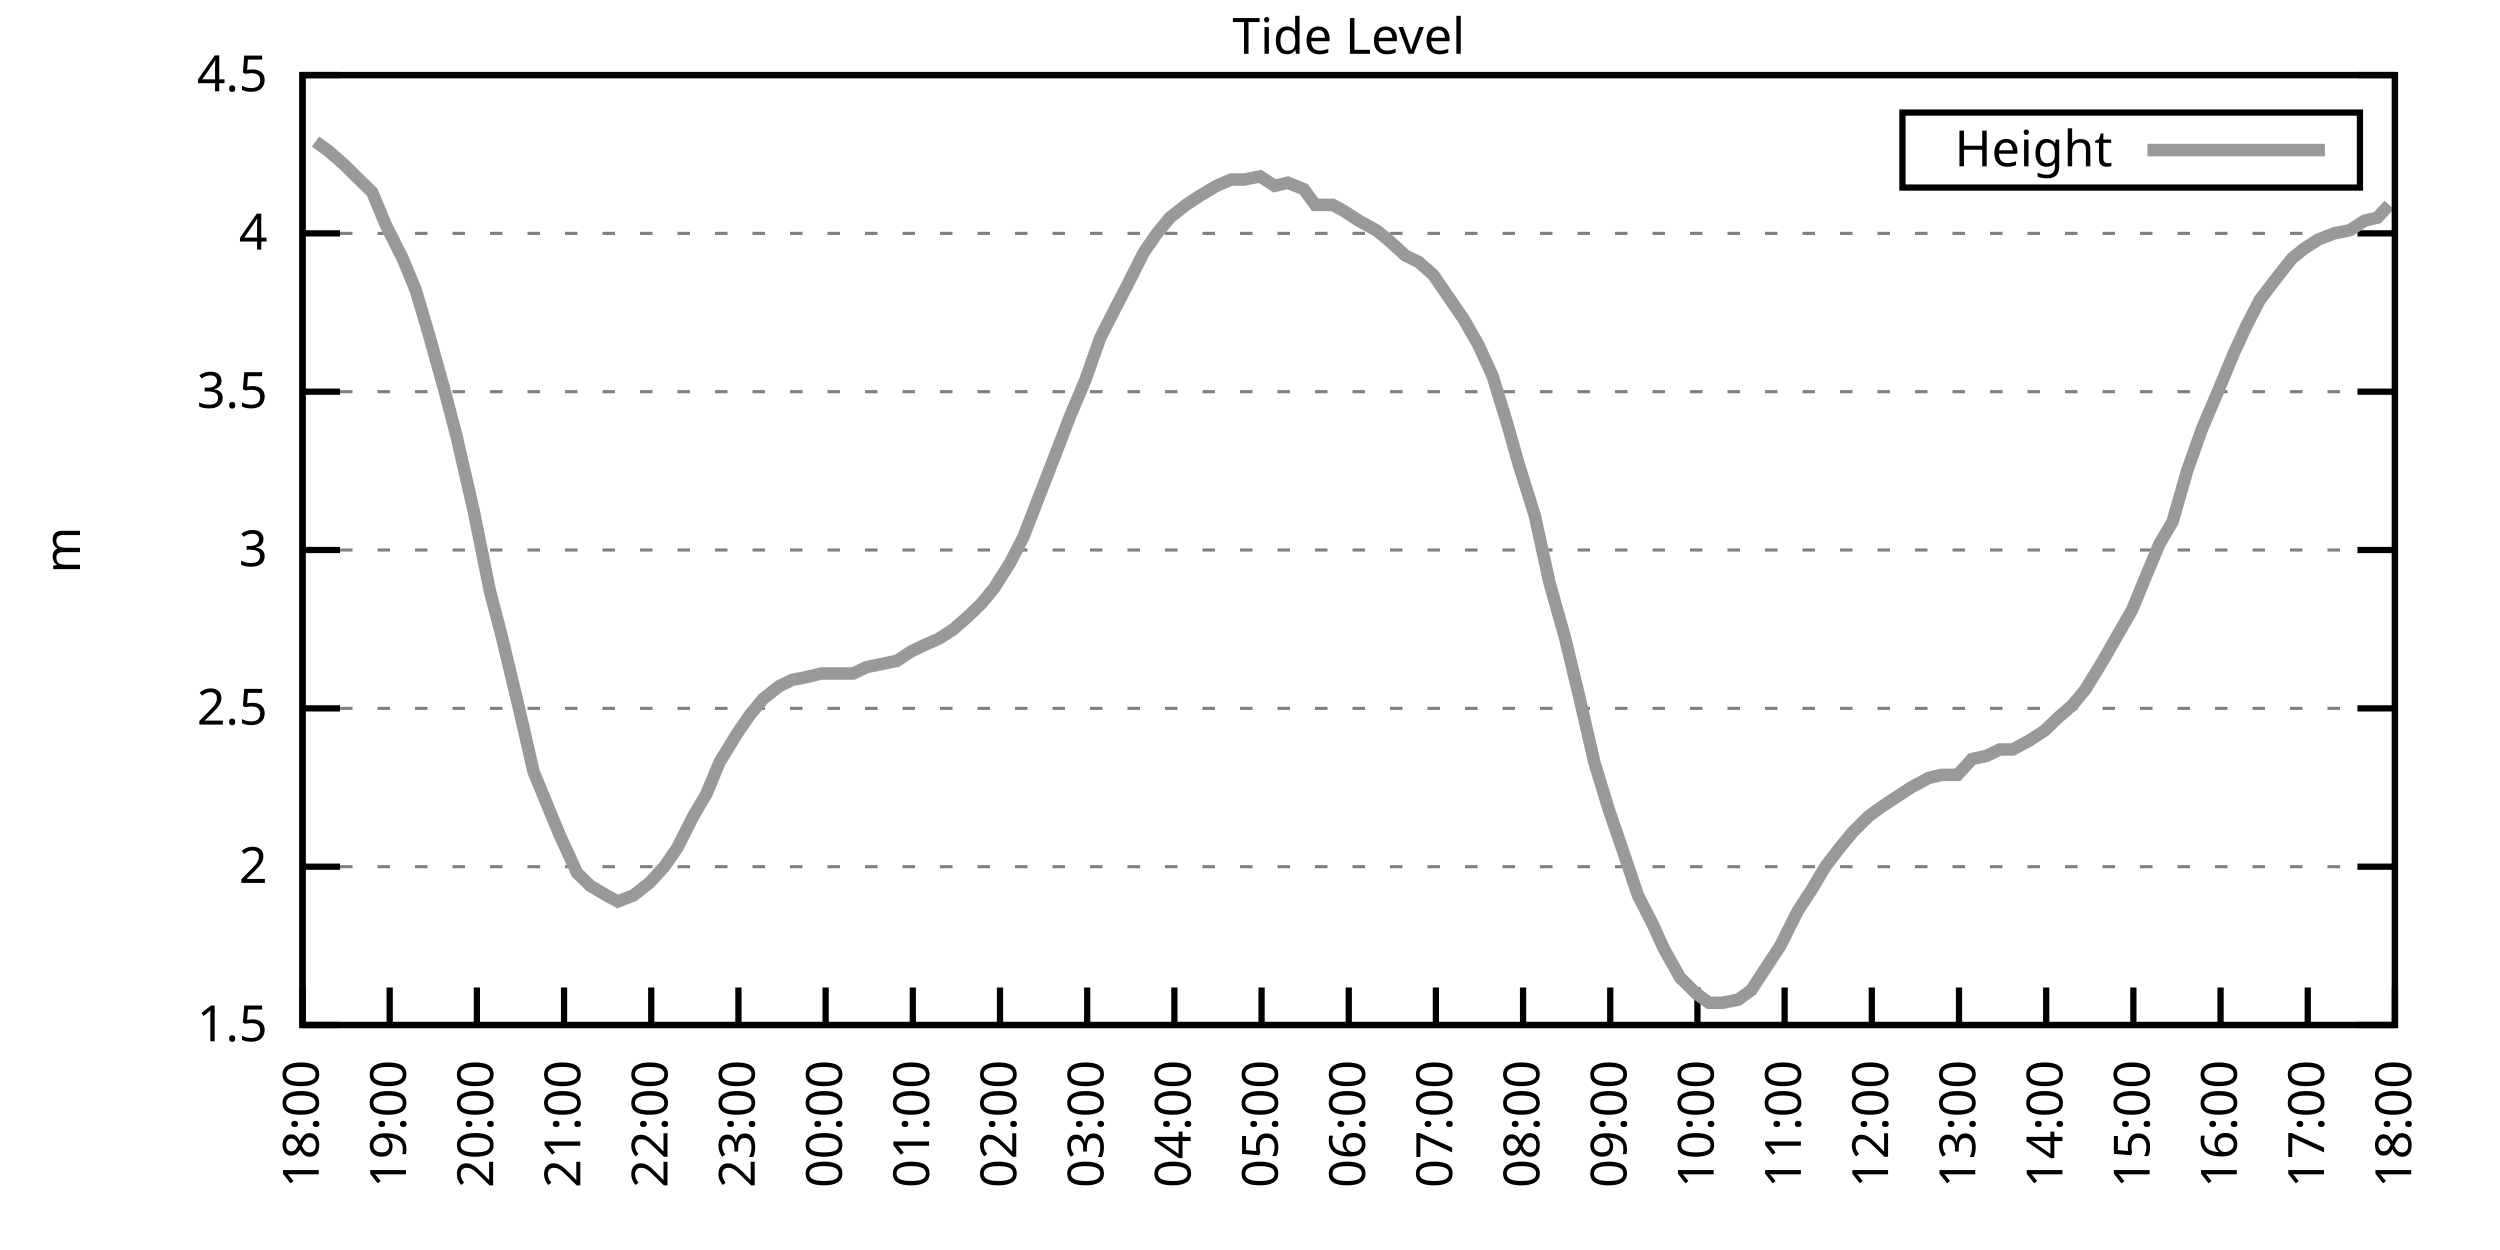
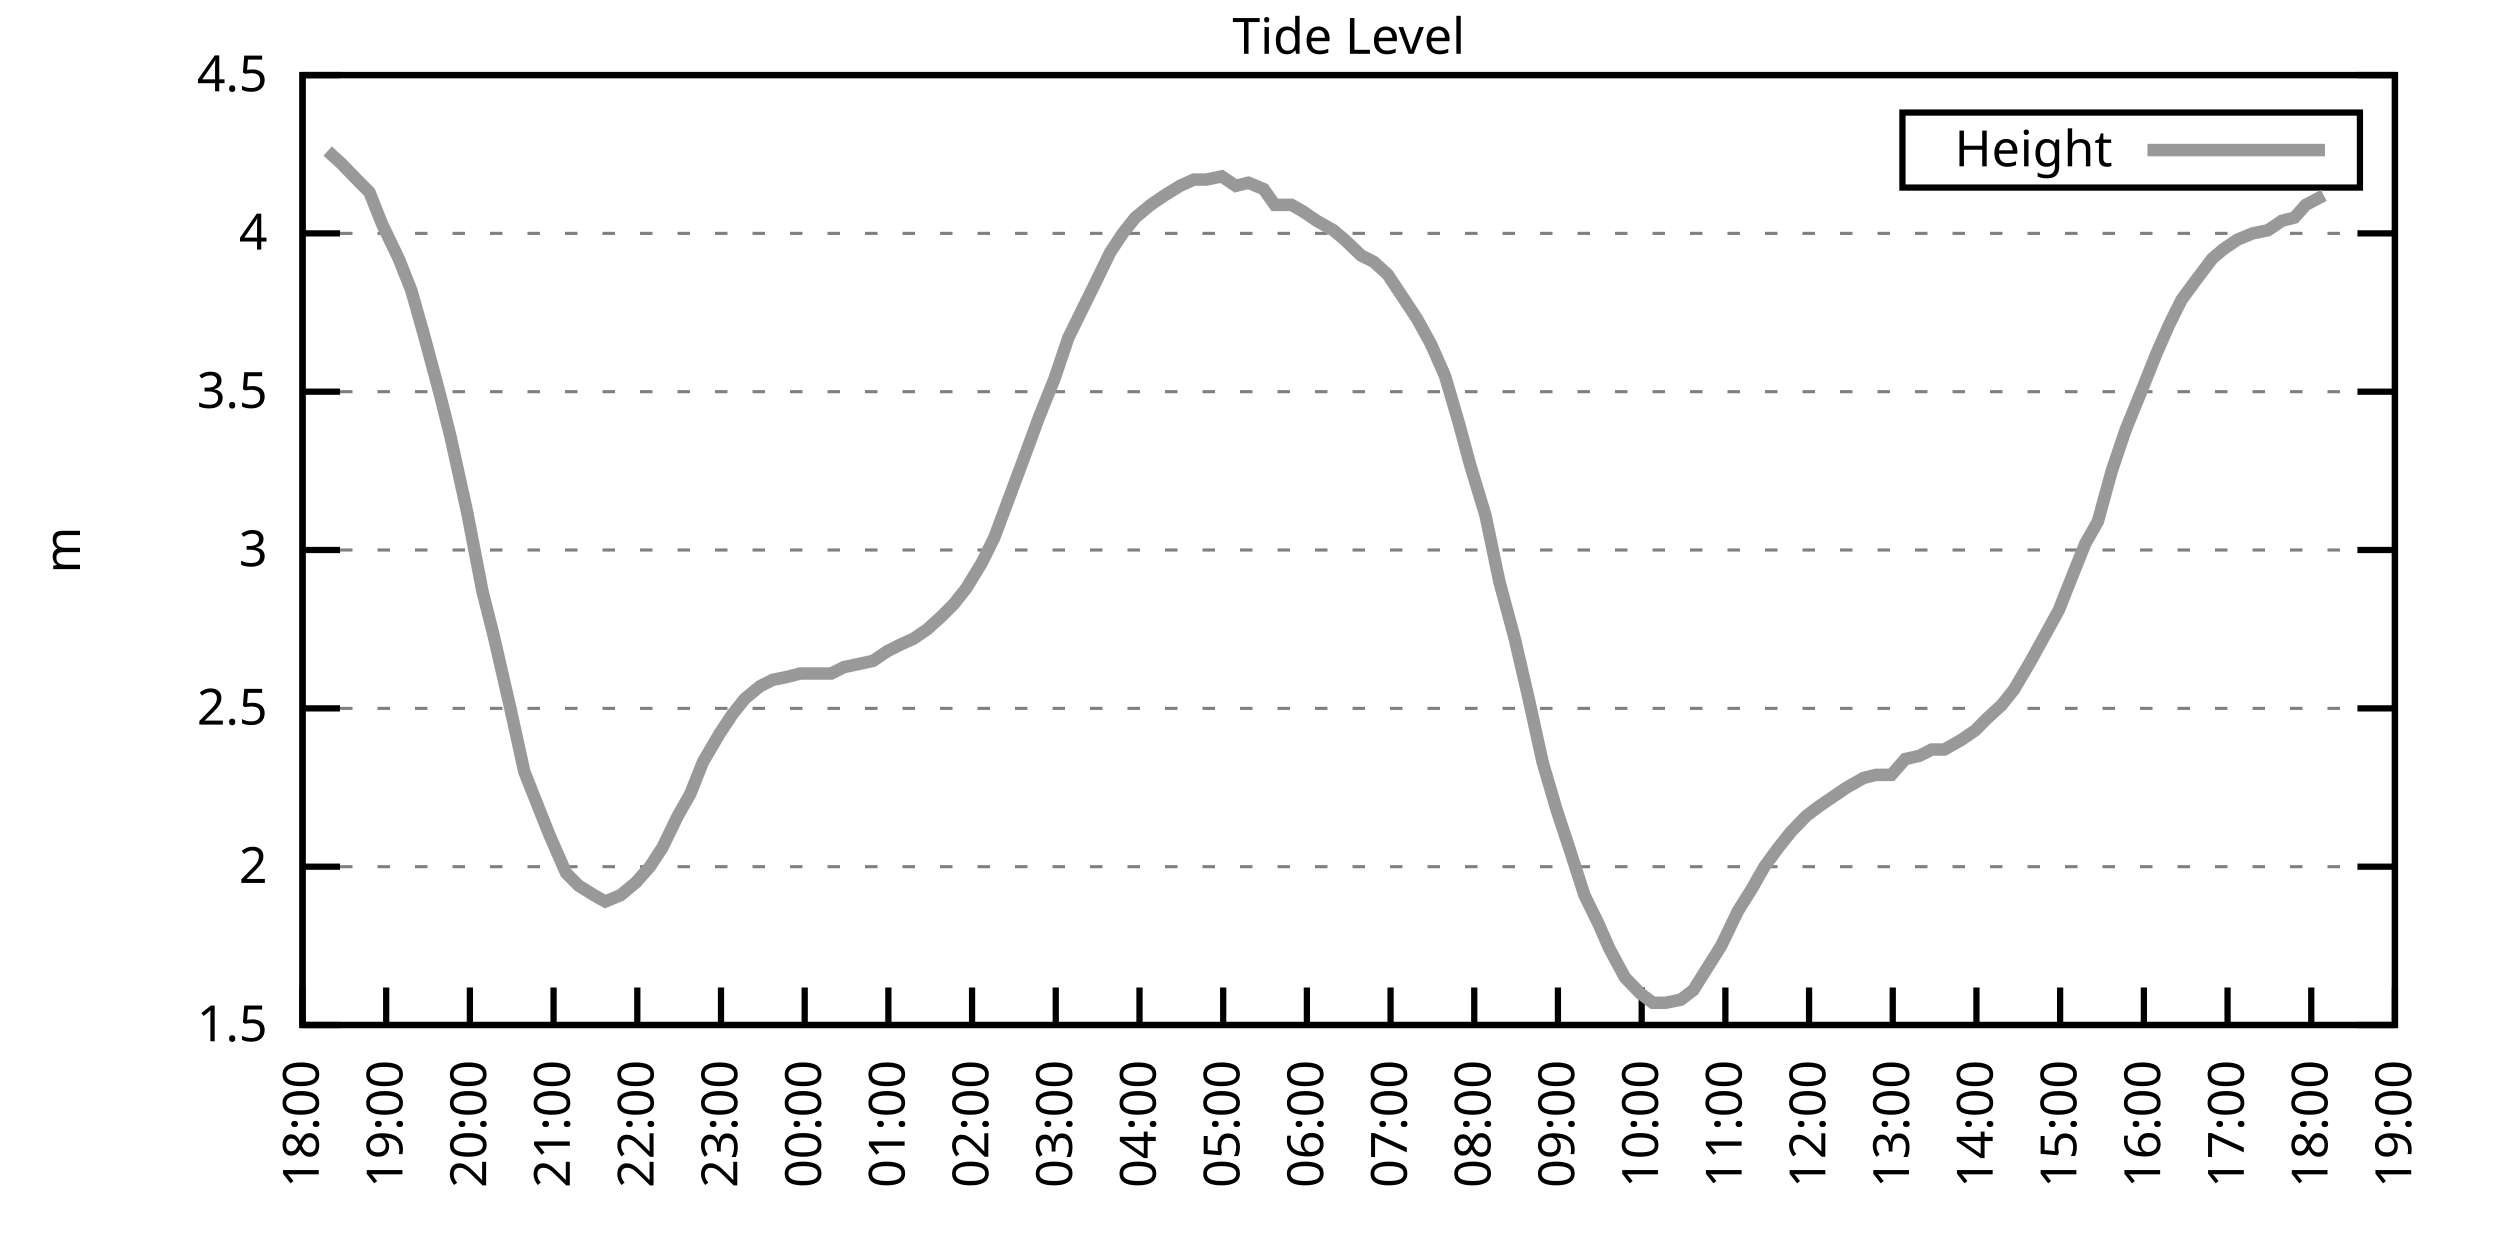
<svg xmlns="http://www.w3.org/2000/svg" xmlns:xlink="http://www.w3.org/1999/xlink" width="400" height="200" viewBox="0 0 400 200">
  <g id="gnuplot_canvas">
    <rect x="0" y="0" width="400" height="200" fill="none" />
    <defs>
      <circle id="gpDot" r="0.5" stroke-width="0.5" stroke="currentColor" />
      <path id="gpPt0" stroke-width="0.333" stroke="currentColor" d="M-1,0 h2 M0,-1 v2" />
      <path id="gpPt1" stroke-width="0.333" stroke="currentColor" d="M-1,-1 L1,1 M1,-1 L-1,1" />
      <path id="gpPt2" stroke-width="0.333" stroke="currentColor" d="M-1,0 L1,0 M0,-1 L0,1 M-1,-1 L1,1 M-1,1 L1,-1" />
      <rect id="gpPt3" stroke-width="0.333" stroke="currentColor" x="-1" y="-1" width="2" height="2" />
      <rect id="gpPt4" stroke-width="0.333" stroke="currentColor" fill="currentColor" x="-1" y="-1" width="2" height="2" />
      <circle id="gpPt5" stroke-width="0.333" stroke="currentColor" cx="0" cy="0" r="1" />
      <use xlink:href="#gpPt5" id="gpPt6" fill="currentColor" stroke="none" />
      <path id="gpPt7" stroke-width="0.333" stroke="currentColor" d="M0,-1.33 L-1.33,0.67 L1.33,0.67 z" />
      <use xlink:href="#gpPt7" id="gpPt8" fill="currentColor" stroke="none" />
      <use xlink:href="#gpPt7" id="gpPt9" stroke="currentColor" transform="rotate(180)" />
      <use xlink:href="#gpPt9" id="gpPt10" fill="currentColor" stroke="none" />
      <use xlink:href="#gpPt3" id="gpPt11" stroke="currentColor" transform="rotate(45)" />
      <use xlink:href="#gpPt11" id="gpPt12" fill="currentColor" stroke="none" />
      <path id="gpPt13" stroke-width="0.333" stroke="currentColor" d="M0,1.330 L1.265,0.411 L0.782,-1.067 L-0.782,-1.076 L-1.265,0.411 z" />
      <use xlink:href="#gpPt13" id="gpPt14" fill="currentColor" stroke="none" />
      <filter id="textbox" filterUnits="objectBoundingBox" x="0" y="0" height="1" width="1">
        <feFlood flood-color="white" flood-opacity="1" result="bgnd" />
        <feComposite in="SourceGraphic" in2="bgnd" operator="atop" />
      </filter>
      <filter id="greybox" filterUnits="objectBoundingBox" x="0" y="0" height="1" width="1">
        <feFlood flood-color="lightgrey" flood-opacity="1" result="grey" />
        <feComposite in="SourceGraphic" in2="grey" operator="atop" />
      </filter>
    </defs>
    <g fill="none" color="white" stroke="currentColor" stroke-width="1.00" stroke-linecap="butt" stroke-linejoin="miter">
</g>
    <g fill="none" color="black" stroke="currentColor" stroke-width="1.00" stroke-linecap="butt" stroke-linejoin="miter">
      <g stroke="none" shape-rendering="crispEdges">
        <polygon fill="rgb(255, 255, 255)" points="48.40,164.00 383.18,164.00 383.18,12.02 48.40,12.02 " />
      </g>
    </g>
    <g fill="none" color="black" stroke="currentColor" stroke-width="1.00" stroke-linecap="butt" stroke-linejoin="miter">
</g>
    <g fill="none" color="black" stroke="black" stroke-width="0.50" stroke-linecap="butt" stroke-linejoin="miter">
</g>
    <g fill="none" color="gray" stroke="currentColor" stroke-width="0.50" stroke-linecap="butt" stroke-linejoin="miter">
      <path stroke="gray" stroke-dasharray="2,4" class="gridline" d="M48.40,164.00 L383.19,164.00  " />
    </g>
    <g fill="none" color="gray" stroke="gray" stroke-width="1.00" stroke-linecap="butt" stroke-linejoin="miter">
</g>
    <g fill="none" color="black" stroke="currentColor" stroke-width="1.00" stroke-linecap="butt" stroke-linejoin="miter">
      <path stroke="black" d="M48.40,164.00 L54.40,164.00 M383.19,164.00 L377.19,164.00  " />
      <g transform="translate(42.80,166.60)" stroke="none" fill="black" font-family="Sans" font-size="8.00" text-anchor="end">
        <text>
          <tspan font-family="Sans"> 1.5</tspan>
        </text>
      </g>
    </g>
    <g fill="none" color="black" stroke="currentColor" stroke-width="1.00" stroke-linecap="butt" stroke-linejoin="miter">
</g>
    <g fill="none" color="black" stroke="black" stroke-width="0.50" stroke-linecap="butt" stroke-linejoin="miter">
</g>
    <g fill="none" color="gray" stroke="currentColor" stroke-width="0.50" stroke-linecap="butt" stroke-linejoin="miter">
      <path stroke="gray" stroke-dasharray="2,4" class="gridline" d="M48.40,138.67 L383.19,138.67  " />
    </g>
    <g fill="none" color="gray" stroke="gray" stroke-width="1.00" stroke-linecap="butt" stroke-linejoin="miter">
</g>
    <g fill="none" color="black" stroke="currentColor" stroke-width="1.00" stroke-linecap="butt" stroke-linejoin="miter">
      <path stroke="black" d="M48.40,138.67 L54.40,138.67 M383.19,138.67 L377.19,138.67  " />
      <g transform="translate(42.80,141.27)" stroke="none" fill="black" font-family="Sans" font-size="8.00" text-anchor="end">
        <text>
          <tspan font-family="Sans"> 2</tspan>
        </text>
      </g>
    </g>
    <g fill="none" color="black" stroke="currentColor" stroke-width="1.00" stroke-linecap="butt" stroke-linejoin="miter">
</g>
    <g fill="none" color="black" stroke="black" stroke-width="0.50" stroke-linecap="butt" stroke-linejoin="miter">
</g>
    <g fill="none" color="gray" stroke="currentColor" stroke-width="0.50" stroke-linecap="butt" stroke-linejoin="miter">
      <path stroke="gray" stroke-dasharray="2,4" class="gridline" d="M48.40,113.34 L383.19,113.34  " />
    </g>
    <g fill="none" color="gray" stroke="gray" stroke-width="1.00" stroke-linecap="butt" stroke-linejoin="miter">
</g>
    <g fill="none" color="black" stroke="currentColor" stroke-width="1.00" stroke-linecap="butt" stroke-linejoin="miter">
      <path stroke="black" d="M48.40,113.34 L54.40,113.34 M383.19,113.34 L377.19,113.34  " />
      <g transform="translate(42.80,115.94)" stroke="none" fill="black" font-family="Sans" font-size="8.00" text-anchor="end">
        <text>
          <tspan font-family="Sans"> 2.5</tspan>
        </text>
      </g>
    </g>
    <g fill="none" color="black" stroke="currentColor" stroke-width="1.00" stroke-linecap="butt" stroke-linejoin="miter">
</g>
    <g fill="none" color="black" stroke="black" stroke-width="0.50" stroke-linecap="butt" stroke-linejoin="miter">
</g>
    <g fill="none" color="gray" stroke="currentColor" stroke-width="0.50" stroke-linecap="butt" stroke-linejoin="miter">
      <path stroke="gray" stroke-dasharray="2,4" class="gridline" d="M48.40,88.00 L383.19,88.00  " />
    </g>
    <g fill="none" color="gray" stroke="gray" stroke-width="1.00" stroke-linecap="butt" stroke-linejoin="miter">
</g>
    <g fill="none" color="black" stroke="currentColor" stroke-width="1.00" stroke-linecap="butt" stroke-linejoin="miter">
      <path stroke="black" d="M48.40,88.00 L54.40,88.00 M383.19,88.00 L377.19,88.00  " />
      <g transform="translate(42.80,90.60)" stroke="none" fill="black" font-family="Sans" font-size="8.00" text-anchor="end">
        <text>
          <tspan font-family="Sans"> 3</tspan>
        </text>
      </g>
    </g>
    <g fill="none" color="black" stroke="currentColor" stroke-width="1.00" stroke-linecap="butt" stroke-linejoin="miter">
</g>
    <g fill="none" color="black" stroke="black" stroke-width="0.50" stroke-linecap="butt" stroke-linejoin="miter">
</g>
    <g fill="none" color="gray" stroke="currentColor" stroke-width="0.50" stroke-linecap="butt" stroke-linejoin="miter">
      <path stroke="gray" stroke-dasharray="2,4" class="gridline" d="M48.40,62.67 L383.19,62.67  " />
    </g>
    <g fill="none" color="gray" stroke="gray" stroke-width="1.00" stroke-linecap="butt" stroke-linejoin="miter">
</g>
    <g fill="none" color="black" stroke="currentColor" stroke-width="1.00" stroke-linecap="butt" stroke-linejoin="miter">
      <path stroke="black" d="M48.40,62.67 L54.40,62.67 M383.19,62.67 L377.19,62.67  " />
      <g transform="translate(42.80,65.27)" stroke="none" fill="black" font-family="Sans" font-size="8.00" text-anchor="end">
        <text>
          <tspan font-family="Sans"> 3.5</tspan>
        </text>
      </g>
    </g>
    <g fill="none" color="black" stroke="currentColor" stroke-width="1.00" stroke-linecap="butt" stroke-linejoin="miter">
</g>
    <g fill="none" color="black" stroke="black" stroke-width="0.50" stroke-linecap="butt" stroke-linejoin="miter">
</g>
    <g fill="none" color="gray" stroke="currentColor" stroke-width="0.50" stroke-linecap="butt" stroke-linejoin="miter">
      <path stroke="gray" stroke-dasharray="2,4" class="gridline" d="M48.40,37.34 L383.19,37.34  " />
    </g>
    <g fill="none" color="gray" stroke="gray" stroke-width="1.00" stroke-linecap="butt" stroke-linejoin="miter">
</g>
    <g fill="none" color="black" stroke="currentColor" stroke-width="1.00" stroke-linecap="butt" stroke-linejoin="miter">
      <path stroke="black" d="M48.40,37.34 L54.40,37.34 M383.19,37.34 L377.19,37.34  " />
      <g transform="translate(42.80,39.94)" stroke="none" fill="black" font-family="Sans" font-size="8.00" text-anchor="end">
        <text>
          <tspan font-family="Sans"> 4</tspan>
        </text>
      </g>
    </g>
    <g fill="none" color="black" stroke="currentColor" stroke-width="1.00" stroke-linecap="butt" stroke-linejoin="miter">
</g>
    <g fill="none" color="black" stroke="black" stroke-width="0.50" stroke-linecap="butt" stroke-linejoin="miter">
</g>
    <g fill="none" color="gray" stroke="currentColor" stroke-width="0.50" stroke-linecap="butt" stroke-linejoin="miter">
      <path stroke="gray" stroke-dasharray="2,4" class="gridline" d="M48.40,12.01 L383.19,12.01  " />
    </g>
    <g fill="none" color="gray" stroke="gray" stroke-width="1.00" stroke-linecap="butt" stroke-linejoin="miter">
</g>
    <g fill="none" color="black" stroke="currentColor" stroke-width="1.00" stroke-linecap="butt" stroke-linejoin="miter">
      <path stroke="black" d="M48.40,12.01 L54.40,12.01 M383.19,12.01 L377.19,12.01  " />
      <g transform="translate(42.80,14.61)" stroke="none" fill="black" font-family="Sans" font-size="8.00" text-anchor="end">
        <text>
          <tspan font-family="Sans"> 4.5</tspan>
        </text>
      </g>
    </g>
    <g fill="none" color="black" stroke="currentColor" stroke-width="1.00" stroke-linecap="butt" stroke-linejoin="miter">
      <path stroke="black" d="M48.40,164.00 L48.40,158.00  " />
      <g transform="translate(51.00,169.60) rotate(270.00)" stroke="none" fill="black" font-family="Sans" font-size="8.00" text-anchor="end">
        <text>
          <tspan font-family="Sans">18:00</tspan>
        </text>
      </g>
    </g>
    <g fill="none" color="black" stroke="currentColor" stroke-width="1.00" stroke-linecap="butt" stroke-linejoin="miter">
-       <path stroke="black" d="M62.35,164.00 L62.35,158.00  " />
-       <g transform="translate(64.95,169.60) rotate(270.00)" stroke="none" fill="black" font-family="Sans" font-size="8.00" text-anchor="end">
+       <path stroke="black" d="M61.79,164.00 L61.79,158.00  " />
+       <g transform="translate(64.39,169.60) rotate(270.00)" stroke="none" fill="black" font-family="Sans" font-size="8.00" text-anchor="end">
        <text>
          <tspan font-family="Sans">19:00</tspan>
        </text>
      </g>
    </g>
    <g fill="none" color="black" stroke="currentColor" stroke-width="1.00" stroke-linecap="butt" stroke-linejoin="miter">
-       <path stroke="black" d="M76.30,164.00 L76.30,158.00  " />
-       <g transform="translate(78.90,169.60) rotate(270.00)" stroke="none" fill="black" font-family="Sans" font-size="8.00" text-anchor="end">
+       <path stroke="black" d="M75.18,164.00 L75.18,158.00  " />
+       <g transform="translate(77.78,169.60) rotate(270.00)" stroke="none" fill="black" font-family="Sans" font-size="8.00" text-anchor="end">
        <text>
          <tspan font-family="Sans">20:00</tspan>
        </text>
      </g>
    </g>
    <g fill="none" color="black" stroke="currentColor" stroke-width="1.00" stroke-linecap="butt" stroke-linejoin="miter">
-       <path stroke="black" d="M90.25,164.00 L90.25,158.00  " />
-       <g transform="translate(92.85,169.60) rotate(270.00)" stroke="none" fill="black" font-family="Sans" font-size="8.00" text-anchor="end">
+       <path stroke="black" d="M88.57,164.00 L88.57,158.00  " />
+       <g transform="translate(91.17,169.60) rotate(270.00)" stroke="none" fill="black" font-family="Sans" font-size="8.00" text-anchor="end">
        <text>
          <tspan font-family="Sans">21:00</tspan>
        </text>
      </g>
    </g>
    <g fill="none" color="black" stroke="currentColor" stroke-width="1.00" stroke-linecap="butt" stroke-linejoin="miter">
-       <path stroke="black" d="M104.20,164.00 L104.20,158.00  " />
-       <g transform="translate(106.80,169.60) rotate(270.00)" stroke="none" fill="black" font-family="Sans" font-size="8.00" text-anchor="end">
+       <path stroke="black" d="M101.97,164.00 L101.97,158.00  " />
+       <g transform="translate(104.57,169.60) rotate(270.00)" stroke="none" fill="black" font-family="Sans" font-size="8.00" text-anchor="end">
        <text>
          <tspan font-family="Sans">22:00</tspan>
        </text>
      </g>
    </g>
    <g fill="none" color="black" stroke="currentColor" stroke-width="1.00" stroke-linecap="butt" stroke-linejoin="miter">
-       <path stroke="black" d="M118.15,164.00 L118.15,158.00  " />
-       <g transform="translate(120.75,169.60) rotate(270.00)" stroke="none" fill="black" font-family="Sans" font-size="8.00" text-anchor="end">
+       <path stroke="black" d="M115.36,164.00 L115.36,158.00  " />
+       <g transform="translate(117.96,169.60) rotate(270.00)" stroke="none" fill="black" font-family="Sans" font-size="8.00" text-anchor="end">
        <text>
          <tspan font-family="Sans">23:00</tspan>
        </text>
      </g>
    </g>
    <g fill="none" color="black" stroke="currentColor" stroke-width="1.00" stroke-linecap="butt" stroke-linejoin="miter">
-       <path stroke="black" d="M132.10,164.00 L132.10,158.00  " />
-       <g transform="translate(134.70,169.60) rotate(270.00)" stroke="none" fill="black" font-family="Sans" font-size="8.00" text-anchor="end">
+       <path stroke="black" d="M128.75,164.00 L128.75,158.00  " />
+       <g transform="translate(131.35,169.60) rotate(270.00)" stroke="none" fill="black" font-family="Sans" font-size="8.00" text-anchor="end">
        <text>
          <tspan font-family="Sans">00:00</tspan>
        </text>
      </g>
    </g>
    <g fill="none" color="black" stroke="currentColor" stroke-width="1.00" stroke-linecap="butt" stroke-linejoin="miter">
-       <path stroke="black" d="M146.05,164.00 L146.05,158.00  " />
-       <g transform="translate(148.65,169.60) rotate(270.00)" stroke="none" fill="black" font-family="Sans" font-size="8.00" text-anchor="end">
+       <path stroke="black" d="M142.14,164.00 L142.14,158.00  " />
+       <g transform="translate(144.74,169.60) rotate(270.00)" stroke="none" fill="black" font-family="Sans" font-size="8.00" text-anchor="end">
        <text>
          <tspan font-family="Sans">01:00</tspan>
        </text>
      </g>
    </g>
    <g fill="none" color="black" stroke="currentColor" stroke-width="1.00" stroke-linecap="butt" stroke-linejoin="miter">
-       <path stroke="black" d="M160.00,164.00 L160.00,158.00  " />
-       <g transform="translate(162.60,169.60) rotate(270.00)" stroke="none" fill="black" font-family="Sans" font-size="8.00" text-anchor="end">
+       <path stroke="black" d="M155.53,164.00 L155.53,158.00  " />
+       <g transform="translate(158.13,169.60) rotate(270.00)" stroke="none" fill="black" font-family="Sans" font-size="8.00" text-anchor="end">
        <text>
          <tspan font-family="Sans">02:00</tspan>
        </text>
      </g>
    </g>
    <g fill="none" color="black" stroke="currentColor" stroke-width="1.00" stroke-linecap="butt" stroke-linejoin="miter">
-       <path stroke="black" d="M173.95,164.00 L173.95,158.00  " />
-       <g transform="translate(176.55,169.60) rotate(270.00)" stroke="none" fill="black" font-family="Sans" font-size="8.00" text-anchor="end">
+       <path stroke="black" d="M168.92,164.00 L168.92,158.00  " />
+       <g transform="translate(171.52,169.60) rotate(270.00)" stroke="none" fill="black" font-family="Sans" font-size="8.00" text-anchor="end">
        <text>
          <tspan font-family="Sans">03:00</tspan>
        </text>
      </g>
    </g>
    <g fill="none" color="black" stroke="currentColor" stroke-width="1.00" stroke-linecap="butt" stroke-linejoin="miter">
-       <path stroke="black" d="M187.90,164.00 L187.90,158.00  " />
-       <g transform="translate(190.50,169.60) rotate(270.00)" stroke="none" fill="black" font-family="Sans" font-size="8.00" text-anchor="end">
+       <path stroke="black" d="M182.32,164.00 L182.32,158.00  " />
+       <g transform="translate(184.92,169.60) rotate(270.00)" stroke="none" fill="black" font-family="Sans" font-size="8.00" text-anchor="end">
        <text>
          <tspan font-family="Sans">04:00</tspan>
        </text>
      </g>
    </g>
    <g fill="none" color="black" stroke="currentColor" stroke-width="1.00" stroke-linecap="butt" stroke-linejoin="miter">
-       <path stroke="black" d="M201.85,164.00 L201.85,158.00  " />
-       <g transform="translate(204.45,169.60) rotate(270.00)" stroke="none" fill="black" font-family="Sans" font-size="8.00" text-anchor="end">
+       <path stroke="black" d="M195.71,164.00 L195.71,158.00  " />
+       <g transform="translate(198.31,169.60) rotate(270.00)" stroke="none" fill="black" font-family="Sans" font-size="8.00" text-anchor="end">
        <text>
          <tspan font-family="Sans">05:00</tspan>
        </text>
      </g>
    </g>
    <g fill="none" color="black" stroke="currentColor" stroke-width="1.00" stroke-linecap="butt" stroke-linejoin="miter">
-       <path stroke="black" d="M215.80,164.00 L215.80,158.00  " />
-       <g transform="translate(218.40,169.60) rotate(270.00)" stroke="none" fill="black" font-family="Sans" font-size="8.00" text-anchor="end">
+       <path stroke="black" d="M209.10,164.00 L209.10,158.00  " />
+       <g transform="translate(211.70,169.60) rotate(270.00)" stroke="none" fill="black" font-family="Sans" font-size="8.00" text-anchor="end">
        <text>
          <tspan font-family="Sans">06:00</tspan>
        </text>
      </g>
    </g>
    <g fill="none" color="black" stroke="currentColor" stroke-width="1.00" stroke-linecap="butt" stroke-linejoin="miter">
-       <path stroke="black" d="M229.74,164.00 L229.74,158.00  " />
-       <g transform="translate(232.34,169.60) rotate(270.00)" stroke="none" fill="black" font-family="Sans" font-size="8.00" text-anchor="end">
+       <path stroke="black" d="M222.49,164.00 L222.49,158.00  " />
+       <g transform="translate(225.09,169.60) rotate(270.00)" stroke="none" fill="black" font-family="Sans" font-size="8.00" text-anchor="end">
        <text>
          <tspan font-family="Sans">07:00</tspan>
        </text>
      </g>
    </g>
    <g fill="none" color="black" stroke="currentColor" stroke-width="1.00" stroke-linecap="butt" stroke-linejoin="miter">
-       <path stroke="black" d="M243.69,164.00 L243.69,158.00  " />
-       <g transform="translate(246.29,169.60) rotate(270.00)" stroke="none" fill="black" font-family="Sans" font-size="8.00" text-anchor="end">
+       <path stroke="black" d="M235.88,164.00 L235.88,158.00  " />
+       <g transform="translate(238.48,169.60) rotate(270.00)" stroke="none" fill="black" font-family="Sans" font-size="8.00" text-anchor="end">
        <text>
          <tspan font-family="Sans">08:00</tspan>
        </text>
      </g>
    </g>
    <g fill="none" color="black" stroke="currentColor" stroke-width="1.00" stroke-linecap="butt" stroke-linejoin="miter">
-       <path stroke="black" d="M257.64,164.00 L257.64,158.00  " />
-       <g transform="translate(260.24,169.60) rotate(270.00)" stroke="none" fill="black" font-family="Sans" font-size="8.00" text-anchor="end">
+       <path stroke="black" d="M249.27,164.00 L249.27,158.00  " />
+       <g transform="translate(251.87,169.60) rotate(270.00)" stroke="none" fill="black" font-family="Sans" font-size="8.00" text-anchor="end">
        <text>
          <tspan font-family="Sans">09:00</tspan>
        </text>
      </g>
    </g>
    <g fill="none" color="black" stroke="currentColor" stroke-width="1.00" stroke-linecap="butt" stroke-linejoin="miter">
-       <path stroke="black" d="M271.59,164.00 L271.59,158.00  " />
-       <g transform="translate(274.19,169.60) rotate(270.00)" stroke="none" fill="black" font-family="Sans" font-size="8.00" text-anchor="end">
+       <path stroke="black" d="M262.67,164.00 L262.67,158.00  " />
+       <g transform="translate(265.27,169.60) rotate(270.00)" stroke="none" fill="black" font-family="Sans" font-size="8.00" text-anchor="end">
        <text>
          <tspan font-family="Sans">10:00</tspan>
        </text>
      </g>
    </g>
    <g fill="none" color="black" stroke="currentColor" stroke-width="1.00" stroke-linecap="butt" stroke-linejoin="miter">
-       <path stroke="black" d="M285.54,164.00 L285.54,158.00  " />
-       <g transform="translate(288.14,169.60) rotate(270.00)" stroke="none" fill="black" font-family="Sans" font-size="8.00" text-anchor="end">
+       <path stroke="black" d="M276.06,164.00 L276.06,158.00  " />
+       <g transform="translate(278.66,169.60) rotate(270.00)" stroke="none" fill="black" font-family="Sans" font-size="8.00" text-anchor="end">
        <text>
          <tspan font-family="Sans">11:00</tspan>
        </text>
      </g>
    </g>
    <g fill="none" color="black" stroke="currentColor" stroke-width="1.00" stroke-linecap="butt" stroke-linejoin="miter">
-       <path stroke="black" d="M299.49,164.00 L299.49,158.00  " />
-       <g transform="translate(302.09,169.60) rotate(270.00)" stroke="none" fill="black" font-family="Sans" font-size="8.00" text-anchor="end">
+       <path stroke="black" d="M289.45,164.00 L289.45,158.00  " />
+       <g transform="translate(292.05,169.60) rotate(270.00)" stroke="none" fill="black" font-family="Sans" font-size="8.00" text-anchor="end">
        <text>
          <tspan font-family="Sans">12:00</tspan>
        </text>
      </g>
    </g>
    <g fill="none" color="black" stroke="currentColor" stroke-width="1.00" stroke-linecap="butt" stroke-linejoin="miter">
-       <path stroke="black" d="M313.44,164.00 L313.44,158.00  " />
-       <g transform="translate(316.04,169.60) rotate(270.00)" stroke="none" fill="black" font-family="Sans" font-size="8.00" text-anchor="end">
+       <path stroke="black" d="M302.84,164.00 L302.84,158.00  " />
+       <g transform="translate(305.44,169.60) rotate(270.00)" stroke="none" fill="black" font-family="Sans" font-size="8.00" text-anchor="end">
        <text>
          <tspan font-family="Sans">13:00</tspan>
        </text>
      </g>
    </g>
    <g fill="none" color="black" stroke="currentColor" stroke-width="1.00" stroke-linecap="butt" stroke-linejoin="miter">
-       <path stroke="black" d="M327.39,164.00 L327.39,158.00  " />
-       <g transform="translate(329.99,169.60) rotate(270.00)" stroke="none" fill="black" font-family="Sans" font-size="8.00" text-anchor="end">
+       <path stroke="black" d="M316.23,164.00 L316.23,158.00  " />
+       <g transform="translate(318.83,169.60) rotate(270.00)" stroke="none" fill="black" font-family="Sans" font-size="8.00" text-anchor="end">
        <text>
          <tspan font-family="Sans">14:00</tspan>
        </text>
      </g>
    </g>
    <g fill="none" color="black" stroke="currentColor" stroke-width="1.00" stroke-linecap="butt" stroke-linejoin="miter">
-       <path stroke="black" d="M341.34,164.00 L341.34,158.00  " />
-       <g transform="translate(343.94,169.60) rotate(270.00)" stroke="none" fill="black" font-family="Sans" font-size="8.00" text-anchor="end">
+       <path stroke="black" d="M329.62,164.00 L329.62,158.00  " />
+       <g transform="translate(332.22,169.60) rotate(270.00)" stroke="none" fill="black" font-family="Sans" font-size="8.00" text-anchor="end">
        <text>
          <tspan font-family="Sans">15:00</tspan>
        </text>
      </g>
    </g>
    <g fill="none" color="black" stroke="currentColor" stroke-width="1.00" stroke-linecap="butt" stroke-linejoin="miter">
-       <path stroke="black" d="M355.29,164.00 L355.29,158.00  " />
-       <g transform="translate(357.89,169.60) rotate(270.00)" stroke="none" fill="black" font-family="Sans" font-size="8.00" text-anchor="end">
+       <path stroke="black" d="M343.02,164.00 L343.02,158.00  " />
+       <g transform="translate(345.62,169.60) rotate(270.00)" stroke="none" fill="black" font-family="Sans" font-size="8.00" text-anchor="end">
        <text>
          <tspan font-family="Sans">16:00</tspan>
        </text>
      </g>
    </g>
    <g fill="none" color="black" stroke="currentColor" stroke-width="1.00" stroke-linecap="butt" stroke-linejoin="miter">
-       <path stroke="black" d="M369.24,164.00 L369.24,158.00  " />
-       <g transform="translate(371.84,169.60) rotate(270.00)" stroke="none" fill="black" font-family="Sans" font-size="8.00" text-anchor="end">
+       <path stroke="black" d="M356.41,164.00 L356.41,158.00  " />
+       <g transform="translate(359.01,169.60) rotate(270.00)" stroke="none" fill="black" font-family="Sans" font-size="8.00" text-anchor="end">
        <text>
          <tspan font-family="Sans">17:00</tspan>
+         </text>
+       </g>
+     </g>
+     <g fill="none" color="black" stroke="currentColor" stroke-width="1.00" stroke-linecap="butt" stroke-linejoin="miter">
+       <path stroke="black" d="M369.80,164.00 L369.80,158.00  " />
+       <g transform="translate(372.40,169.60) rotate(270.00)" stroke="none" fill="black" font-family="Sans" font-size="8.00" text-anchor="end">
+         <text>
+           <tspan font-family="Sans">18:00</tspan>
        </text>
      </g>
    </g>
    <g fill="none" color="black" stroke="currentColor" stroke-width="1.00" stroke-linecap="butt" stroke-linejoin="miter">
      <path stroke="black" d="M383.19,164.00 L383.19,158.00  " />
      <g transform="translate(385.79,169.60) rotate(270.00)" stroke="none" fill="black" font-family="Sans" font-size="8.00" text-anchor="end">
        <text>
-           <tspan font-family="Sans">18:00</tspan>
+           <tspan font-family="Sans">19:00</tspan>
        </text>
      </g>
    </g>
    <g fill="none" color="black" stroke="currentColor" stroke-width="1.00" stroke-linecap="butt" stroke-linejoin="miter">
</g>
    <g fill="none" color="black" stroke="currentColor" stroke-width="1.00" stroke-linecap="butt" stroke-linejoin="miter">
      <path stroke="black" d="M48.40,12.01 L48.40,164.00 L383.19,164.00 L383.19,12.01 L48.40,12.01 Z  " />
    </g>
    <g fill="none" color="black" stroke="currentColor" stroke-width="1.00" stroke-linecap="butt" stroke-linejoin="miter">
</g>
    <g fill="none" color="black" stroke="currentColor" stroke-width="1.00" stroke-linecap="butt" stroke-linejoin="miter">
      <path stroke="black" d="M304.39,30.01 L304.39,18.01 L377.59,18.01 L377.59,30.01 L304.39,30.01 Z  " />
    </g>
    <g id="Tide_level_plot_1">
      <g fill="none" color="white" stroke="black" stroke-width="2.00" stroke-linecap="butt" stroke-linejoin="miter">
</g>
      <g fill="none" color="black" stroke="currentColor" stroke-width="2.00" stroke-linecap="butt" stroke-linejoin="miter">
        <g transform="translate(337.99,26.61)" stroke="none" fill="black" font-family="Sans" font-size="8.00" text-anchor="end">
          <text>
            <tspan font-family="Sans">Height</tspan>
          </text>
        </g>
      </g>
      <g fill="none" color="black" stroke="currentColor" stroke-width="2.00" stroke-linecap="butt" stroke-linejoin="miter">
-         <path stroke="rgb(153, 153, 153)" d="M343.59,24.01 L371.99,24.01 M50.49,22.65 L52.58,24.17 L54.91,26.20 L57.47,28.73 L59.56,30.76 L61.65,35.82   L64.44,41.39 L66.53,46.46 L68.63,53.55 L71.18,62.67 L73.04,69.77 L75.83,81.93 L78.39,94.59 L80.25,101.68   L83.04,113.34 L85.37,123.47 L87.46,128.54 L89.55,133.60 L92.34,139.68 L94.43,141.71 L96.99,143.23 L98.85,144.24   L101.41,143.23 L103.97,141.20 L106.29,138.67 L108.38,135.63 L110.94,130.56 L113.03,127.02 L115.13,121.95 L117.92,117.39   L120.01,114.35 L122.10,111.82 L124.66,109.79 L126.75,108.78 L129.31,108.27 L131.40,107.76 L134.19,107.76 L136.51,107.76   L138.61,106.75 L143.49,105.74 L145.81,104.22 L147.91,103.20 L150.23,102.19 L152.56,100.67 L154.88,98.64 L156.97,96.62   L159.07,94.08 L161.62,90.03 L163.72,85.98 L166.27,79.39 L168.83,72.81 L171.16,66.73 L173.71,60.65 L176.04,54.06   L178.36,49.50 L180.46,45.45 L183.01,40.38 L185.11,37.34 L187.20,34.81 L189.76,32.78 L192.08,31.26 L194.64,29.74   L196.96,28.73 L199.06,28.73 L201.61,28.22 L203.94,29.74 L206.03,29.24 L208.59,30.25 L210.45,32.78 L213.24,32.78   L215.10,33.80 L217.42,35.32 L220.21,36.84 L222.07,38.35 L224.86,40.89 L226.95,41.90 L229.28,43.93 L231.37,46.97   L234.16,51.02 L236.49,55.07 L238.81,60.14 L241.14,67.74 L243.00,74.33 L245.55,82.43 L247.88,93.07 L250.44,102.19   L252.76,111.82 L255.09,121.95 L257.41,129.55 L259.50,135.63 L262.06,143.23 L264.39,147.79 L266.25,151.84 L268.80,156.40   L271.36,158.93 L273.45,160.45 L275.55,160.45 L278.10,159.95 L280.20,158.43 L282.52,154.88 L284.85,151.33 L287.64,145.76   L289.96,142.21 L292.05,138.67 L294.38,135.63 L296.47,133.10 L299.03,130.56 L301.12,129.04 L303.44,127.52 L305.77,126.00   L308.56,124.48 L310.65,123.98 L313.21,123.98 L315.53,121.44 L317.86,120.94 L319.95,119.92 L322.04,119.92 L324.83,118.40   L327.16,116.88 L329.25,114.86 L331.58,112.83 L333.67,110.30 L336.46,105.74 L338.78,101.68 L341.11,97.63 L343.20,92.56   L345.53,86.99 L347.62,83.45 L349.94,75.34 L352.27,68.75 L355.06,62.17 L357.38,56.59 L359.48,52.03 L361.57,47.98   L363.89,44.94 L366.68,41.39 L368.54,39.87 L370.87,38.35 L373.43,37.34 L375.98,36.84 L378.31,35.32 L380.40,34.81   L382.26,32.78  " />
+         <path stroke="rgb(153, 153, 153)" d="M343.59,24.01 L371.99,24.01 M52.42,24.17 L54.65,26.20 L57.10,28.73 L59.11,30.76 L61.12,35.82 L63.80,41.39   L65.81,46.46 L67.82,53.55 L70.27,62.67 L72.06,69.77 L74.74,81.93 L77.19,94.59 L78.98,101.68 L81.66,113.34   L83.89,123.47 L85.90,128.54 L87.91,133.60 L90.58,139.68 L92.59,141.71 L95.05,143.23 L96.83,144.24 L99.29,143.23   L101.74,141.20 L103.98,138.67 L105.98,135.63 L108.44,130.56 L110.45,127.02 L112.46,121.95 L115.13,117.39 L117.14,114.35   L119.15,111.82 L121.61,109.79 L123.62,108.78 L126.07,108.27 L128.08,107.76 L130.76,107.76 L132.99,107.76 L135.00,106.75   L139.69,105.74 L141.92,104.22 L143.93,103.20 L146.16,102.19 L148.39,100.67 L150.62,98.64 L152.63,96.62 L154.64,94.08   L157.10,90.03 L159.10,85.98 L161.56,79.39 L164.01,72.81 L166.25,66.73 L168.70,60.65 L170.93,54.06 L173.17,49.50   L175.17,45.45 L177.63,40.38 L179.64,37.34 L181.65,34.81 L184.10,32.78 L186.33,31.26 L188.79,29.74 L191.02,28.73   L193.03,28.73 L195.48,28.22 L197.72,29.74 L199.73,29.24 L202.18,30.25 L203.97,32.78 L206.64,32.78 L208.43,33.80   L210.66,35.32 L213.34,36.84 L215.13,38.35 L217.80,40.89 L219.81,41.90 L222.04,43.93 L224.05,46.97 L226.73,51.02   L228.96,55.07 L231.20,60.14 L233.43,67.74 L235.21,74.33 L237.67,82.43 L239.90,93.07 L242.36,102.19 L244.59,111.82   L246.82,121.95 L249.05,129.55 L251.06,135.63 L253.51,143.23 L255.75,147.79 L257.53,151.84 L259.99,156.40 L262.44,158.93   L264.45,160.45 L266.46,160.45 L268.92,159.95 L270.92,158.43 L273.16,154.88 L275.39,151.33 L278.07,145.76 L280.30,142.21   L282.31,138.67 L284.54,135.63 L286.55,133.10 L289.00,130.56 L291.01,129.04 L293.24,127.52 L295.48,126.00 L298.15,124.48   L300.16,123.98 L302.62,123.98 L304.85,121.44 L307.08,120.94 L309.09,119.92 L311.10,119.92 L313.78,118.40 L316.01,116.88   L318.02,114.86 L320.25,112.83 L322.26,110.30 L324.94,105.74 L327.17,101.68 L329.40,97.63 L331.41,92.56 L333.64,86.99   L335.65,83.45 L337.88,75.34 L340.11,68.75 L342.79,62.17 L345.02,56.59 L347.03,52.03 L349.04,47.98 L351.27,44.94   L353.95,41.39 L355.74,39.87 L357.97,38.35 L360.42,37.34 L362.88,36.84 L365.11,35.32 L367.12,34.81 L368.91,32.78   L371.81,31.26  " />
      </g>
    </g>
    <g fill="none" color="black" stroke="currentColor" stroke-width="2.00" stroke-linecap="butt" stroke-linejoin="miter">
</g>
    <g fill="none" color="black" stroke="black" stroke-width="1.00" stroke-linecap="butt" stroke-linejoin="miter">
</g>
    <g fill="none" color="black" stroke="currentColor" stroke-width="1.00" stroke-linecap="butt" stroke-linejoin="miter">
      <path stroke="black" d="M48.40,12.01 L48.40,164.00 L383.19,164.00 L383.19,12.01 L48.40,12.01 Z  " />
      <g transform="translate(12.80,88.01) rotate(270.00)" stroke="none" fill="black" font-family="Sans" font-size="8.00" text-anchor="middle">
        <text>
          <tspan font-family="Sans">m</tspan>
        </text>
      </g>
    </g>
    <g fill="none" color="black" stroke="currentColor" stroke-width="1.00" stroke-linecap="butt" stroke-linejoin="miter">
</g>
    <g fill="none" color="black" stroke="currentColor" stroke-width="1.00" stroke-linecap="butt" stroke-linejoin="miter">
      <g transform="translate(215.79,8.61)" stroke="none" fill="black" font-family="Sans" font-size="8.00" text-anchor="middle">
        <text>
          <tspan font-family="Sans">Tide Level</tspan>
        </text>
      </g>
    </g>
    <g fill="none" color="black" stroke="currentColor" stroke-width="1.00" stroke-linecap="butt" stroke-linejoin="miter">
</g>
  </g>
</svg>
